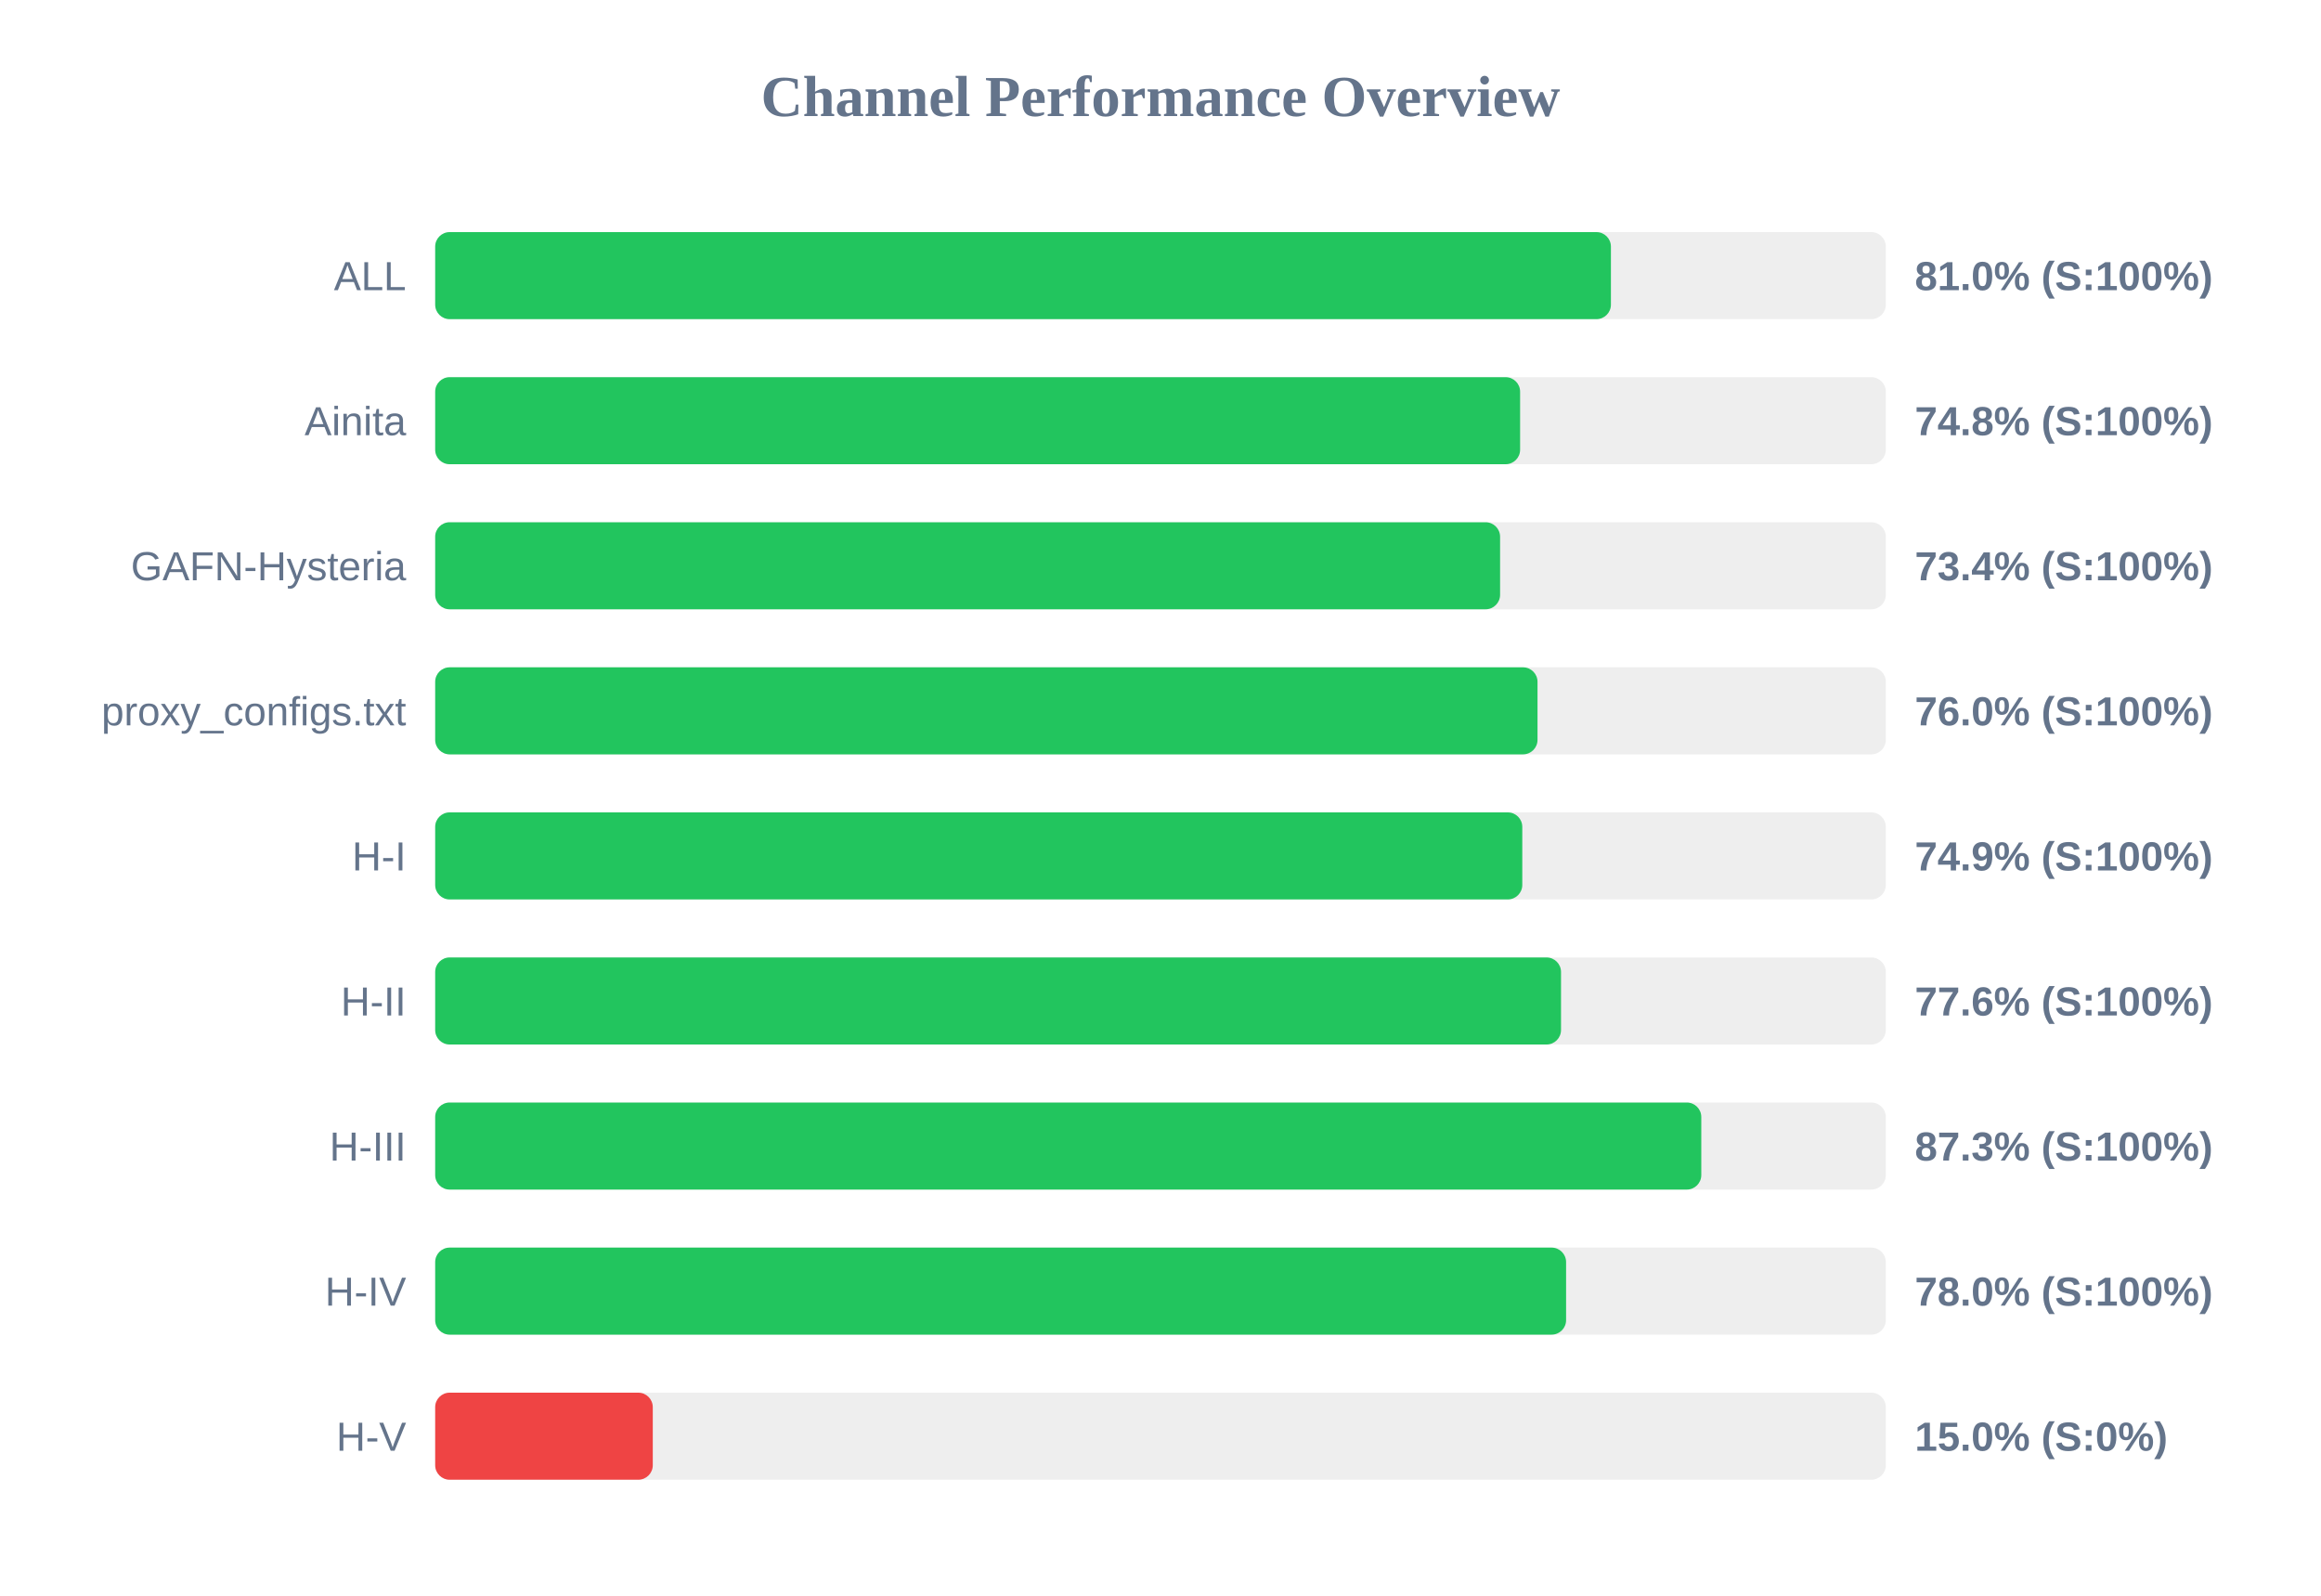
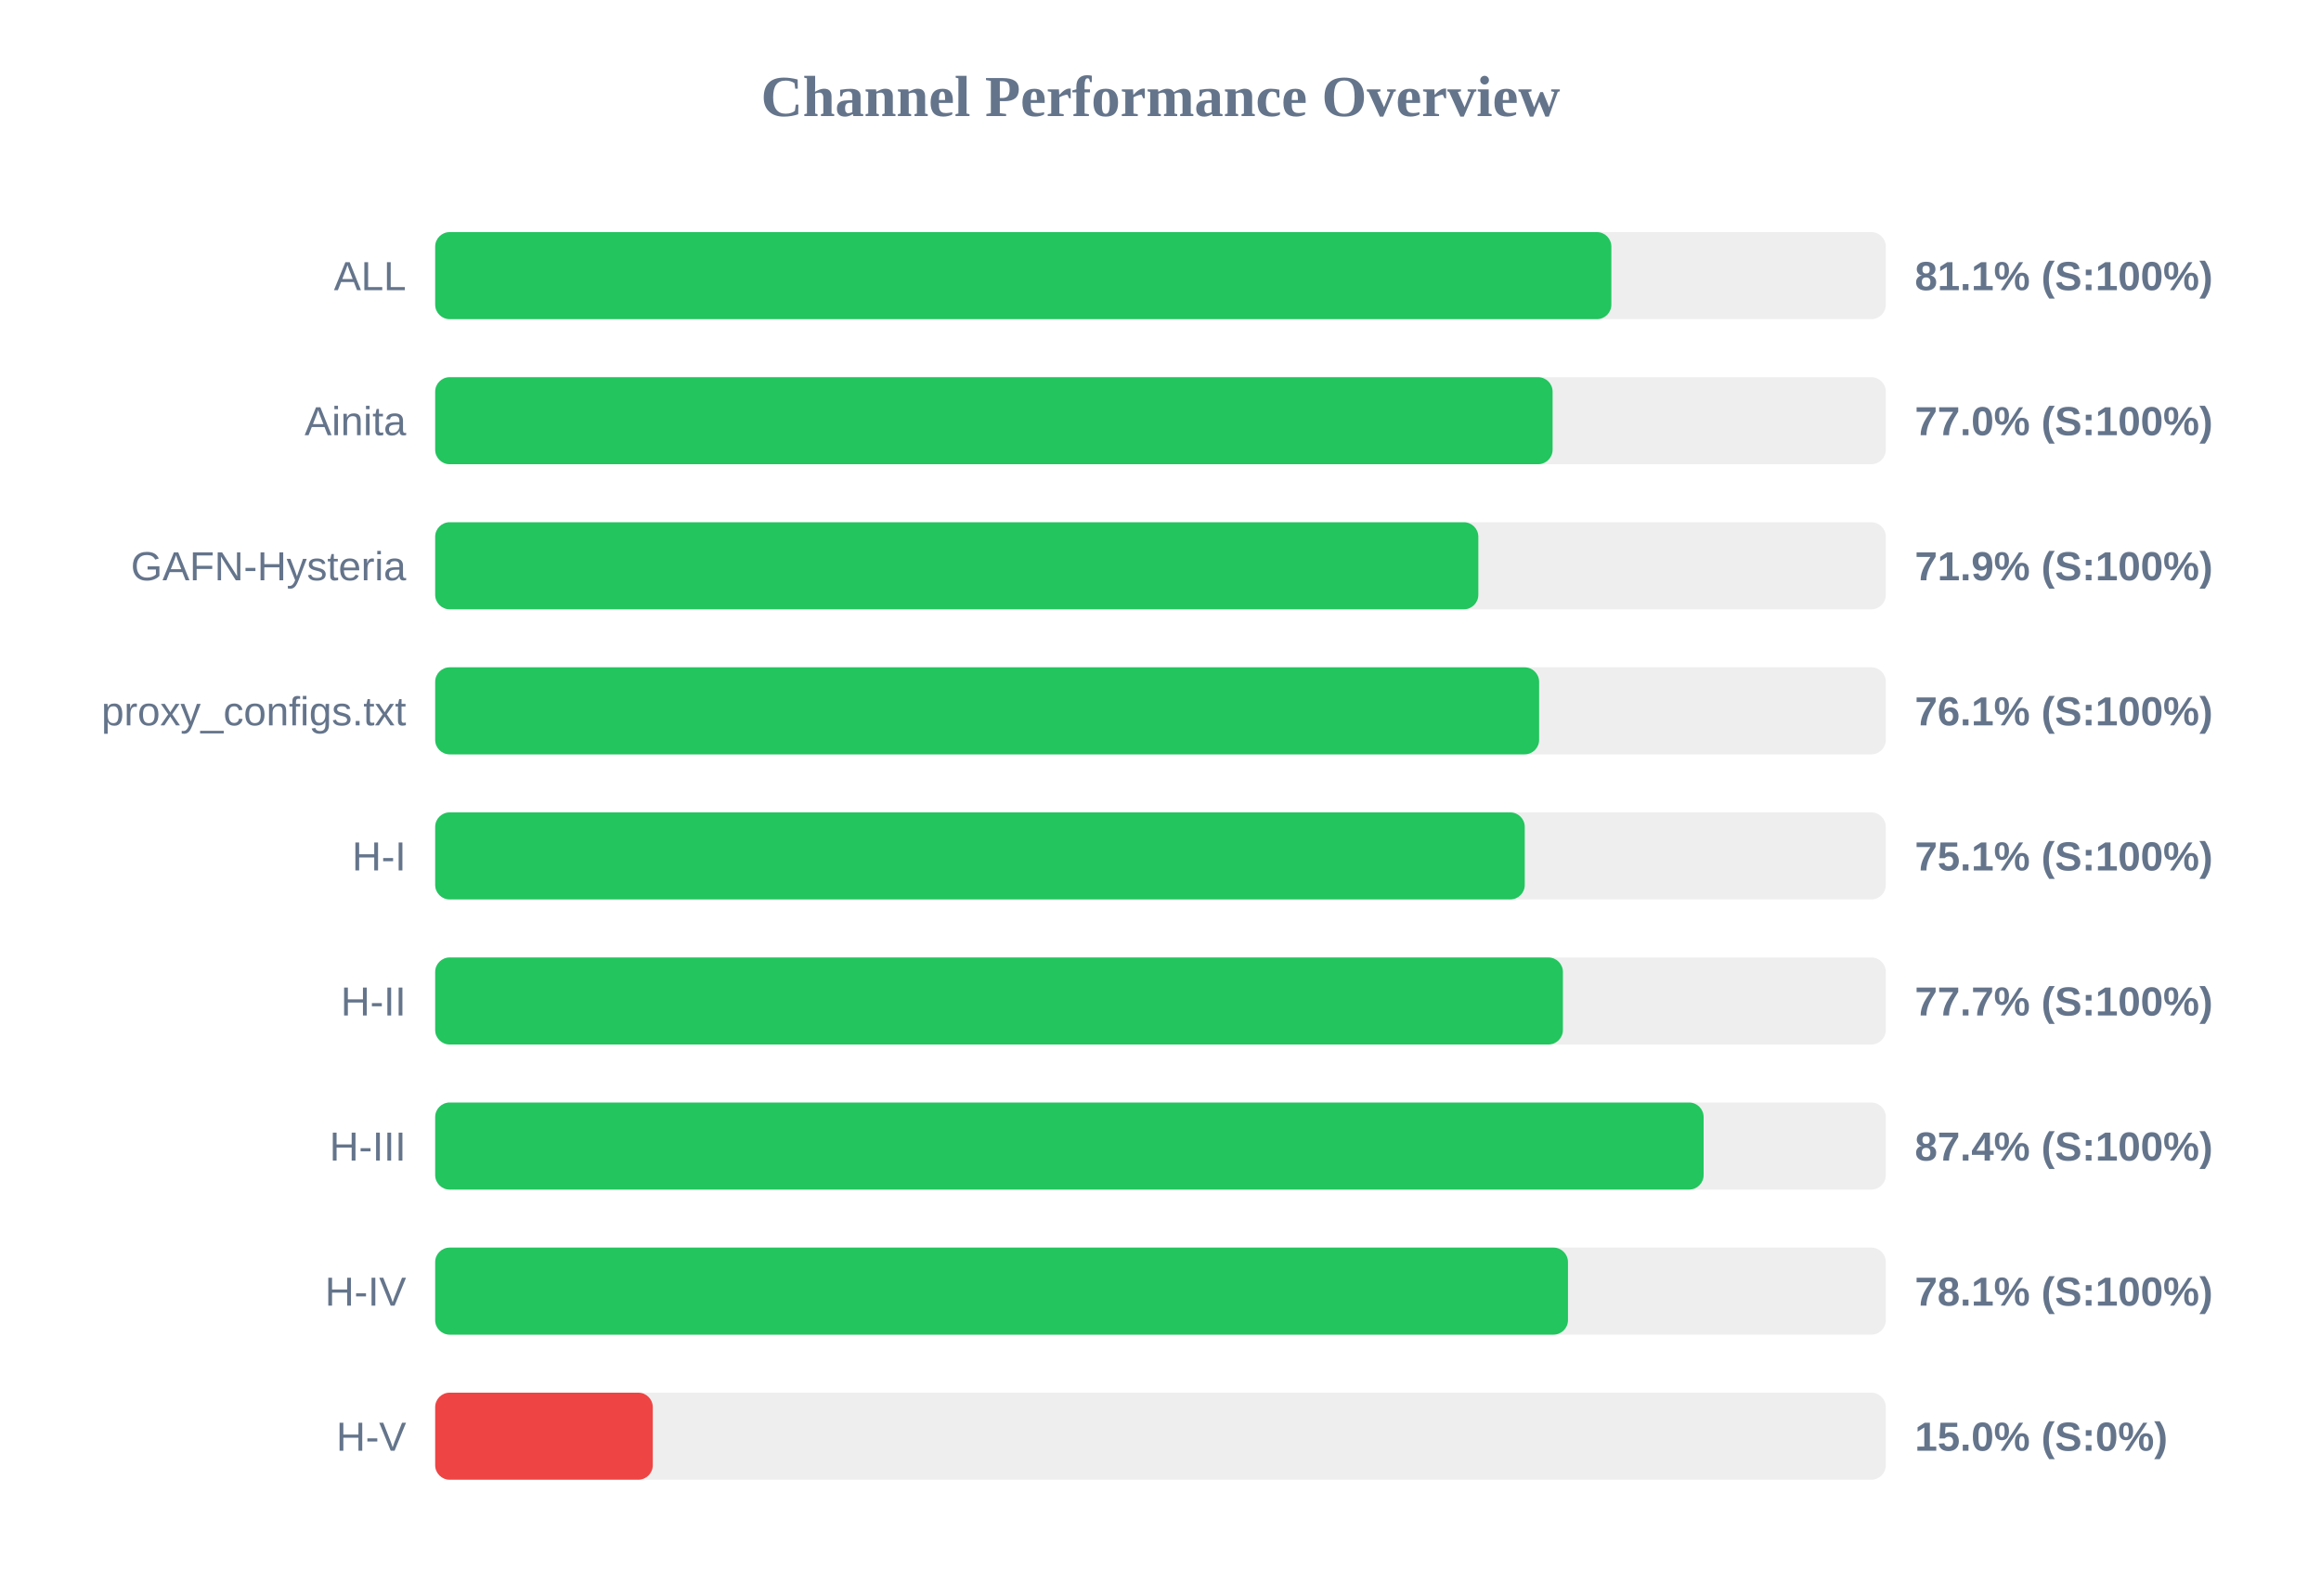
<svg xmlns="http://www.w3.org/2000/svg" width="800" height="550" version="1.1">
  <style>
        .row { font: 14px Arial; fill: #64748b; }
        .score { font: bold 14px Arial; fill: #64748b; }
    </style>
  <text x="400" y="40" text-anchor="middle" font-size="20px" font-weight="bold" fill="#64748b">Channel Performance Overview</text>
  <rect x="150" y="80" width="500" height="30" fill="#eee" rx="5" />
-   <rect x="150" y="80" width="405.25" height="30" fill="#22c55e" rx="5" />
+   <rect x="150" y="80" width="405.4" height="30" fill="#22c55e" rx="5" />
  <text x="140" y="100" text-anchor="end" class="row">ALL</text>
-   <text x="660" y="100" text-anchor="start" class="score">81.0% (S:100%)</text>
+   <text x="660" y="100" text-anchor="start" class="score">81.1% (S:100%)</text>
  <rect x="150" y="130" width="500" height="30" fill="#eee" rx="5" />
-   <rect x="150" y="130" width="373.95" height="30" fill="#22c55e" rx="5" />
+   <rect x="150" y="130" width="385.15" height="30" fill="#22c55e" rx="5" />
  <text x="140" y="150" text-anchor="end" class="row">Ainita</text>
-   <text x="660" y="150" text-anchor="start" class="score">74.8% (S:100%)</text>
+   <text x="660" y="150" text-anchor="start" class="score">77.0% (S:100%)</text>
  <rect x="150" y="180" width="500" height="30" fill="#eee" rx="5" />
-   <rect x="150" y="180" width="367.05" height="30" fill="#22c55e" rx="5" />
+   <rect x="150" y="180" width="359.55" height="30" fill="#22c55e" rx="5" />
  <text x="140" y="200" text-anchor="end" class="row">GAFN-Hysteria</text>
-   <text x="660" y="200" text-anchor="start" class="score">73.4% (S:100%)</text>
+   <text x="660" y="200" text-anchor="start" class="score">71.9% (S:100%)</text>
  <rect x="150" y="230" width="500" height="30" fill="#eee" rx="5" />
-   <rect x="150" y="230" width="379.95" height="30" fill="#22c55e" rx="5" />
+   <rect x="150" y="230" width="380.5" height="30" fill="#22c55e" rx="5" />
  <text x="140" y="250" text-anchor="end" class="row">proxy_configs.txt</text>
-   <text x="660" y="250" text-anchor="start" class="score">76.0% (S:100%)</text>
+   <text x="660" y="250" text-anchor="start" class="score">76.1% (S:100%)</text>
  <rect x="150" y="280" width="500" height="30" fill="#eee" rx="5" />
-   <rect x="150" y="280" width="374.7" height="30" fill="#22c55e" rx="5" />
+   <rect x="150" y="280" width="375.55" height="30" fill="#22c55e" rx="5" />
  <text x="140" y="300" text-anchor="end" class="row">H-I</text>
-   <text x="660" y="300" text-anchor="start" class="score">74.9% (S:100%)</text>
+   <text x="660" y="300" text-anchor="start" class="score">75.1% (S:100%)</text>
  <rect x="150" y="330" width="500" height="30" fill="#eee" rx="5" />
-   <rect x="150" y="330" width="388.05" height="30" fill="#22c55e" rx="5" />
+   <rect x="150" y="330" width="388.7" height="30" fill="#22c55e" rx="5" />
  <text x="140" y="350" text-anchor="end" class="row">H-II</text>
-   <text x="660" y="350" text-anchor="start" class="score">77.6% (S:100%)</text>
+   <text x="660" y="350" text-anchor="start" class="score">77.7% (S:100%)</text>
  <rect x="150" y="380" width="500" height="30" fill="#eee" rx="5" />
-   <rect x="150" y="380" width="436.4" height="30" fill="#22c55e" rx="5" />
+   <rect x="150" y="380" width="437.2" height="30" fill="#22c55e" rx="5" />
  <text x="140" y="400" text-anchor="end" class="row">H-III</text>
-   <text x="660" y="400" text-anchor="start" class="score">87.3% (S:100%)</text>
+   <text x="660" y="400" text-anchor="start" class="score">87.4% (S:100%)</text>
  <rect x="150" y="430" width="500" height="30" fill="#eee" rx="5" />
-   <rect x="150" y="430" width="389.8" height="30" fill="#22c55e" rx="5" />
+   <rect x="150" y="430" width="390.45" height="30" fill="#22c55e" rx="5" />
  <text x="140" y="450" text-anchor="end" class="row">H-IV</text>
-   <text x="660" y="450" text-anchor="start" class="score">78.0% (S:100%)</text>
+   <text x="660" y="450" text-anchor="start" class="score">78.1% (S:100%)</text>
  <rect x="150" y="480" width="500" height="30" fill="#eee" rx="5" />
  <rect x="150" y="480" width="75.0" height="30" fill="#ef4444" rx="5" />
  <text x="140" y="500" text-anchor="end" class="row">H-V</text>
  <text x="660" y="500" text-anchor="start" class="score">15.0% (S:0%)</text>
</svg>
